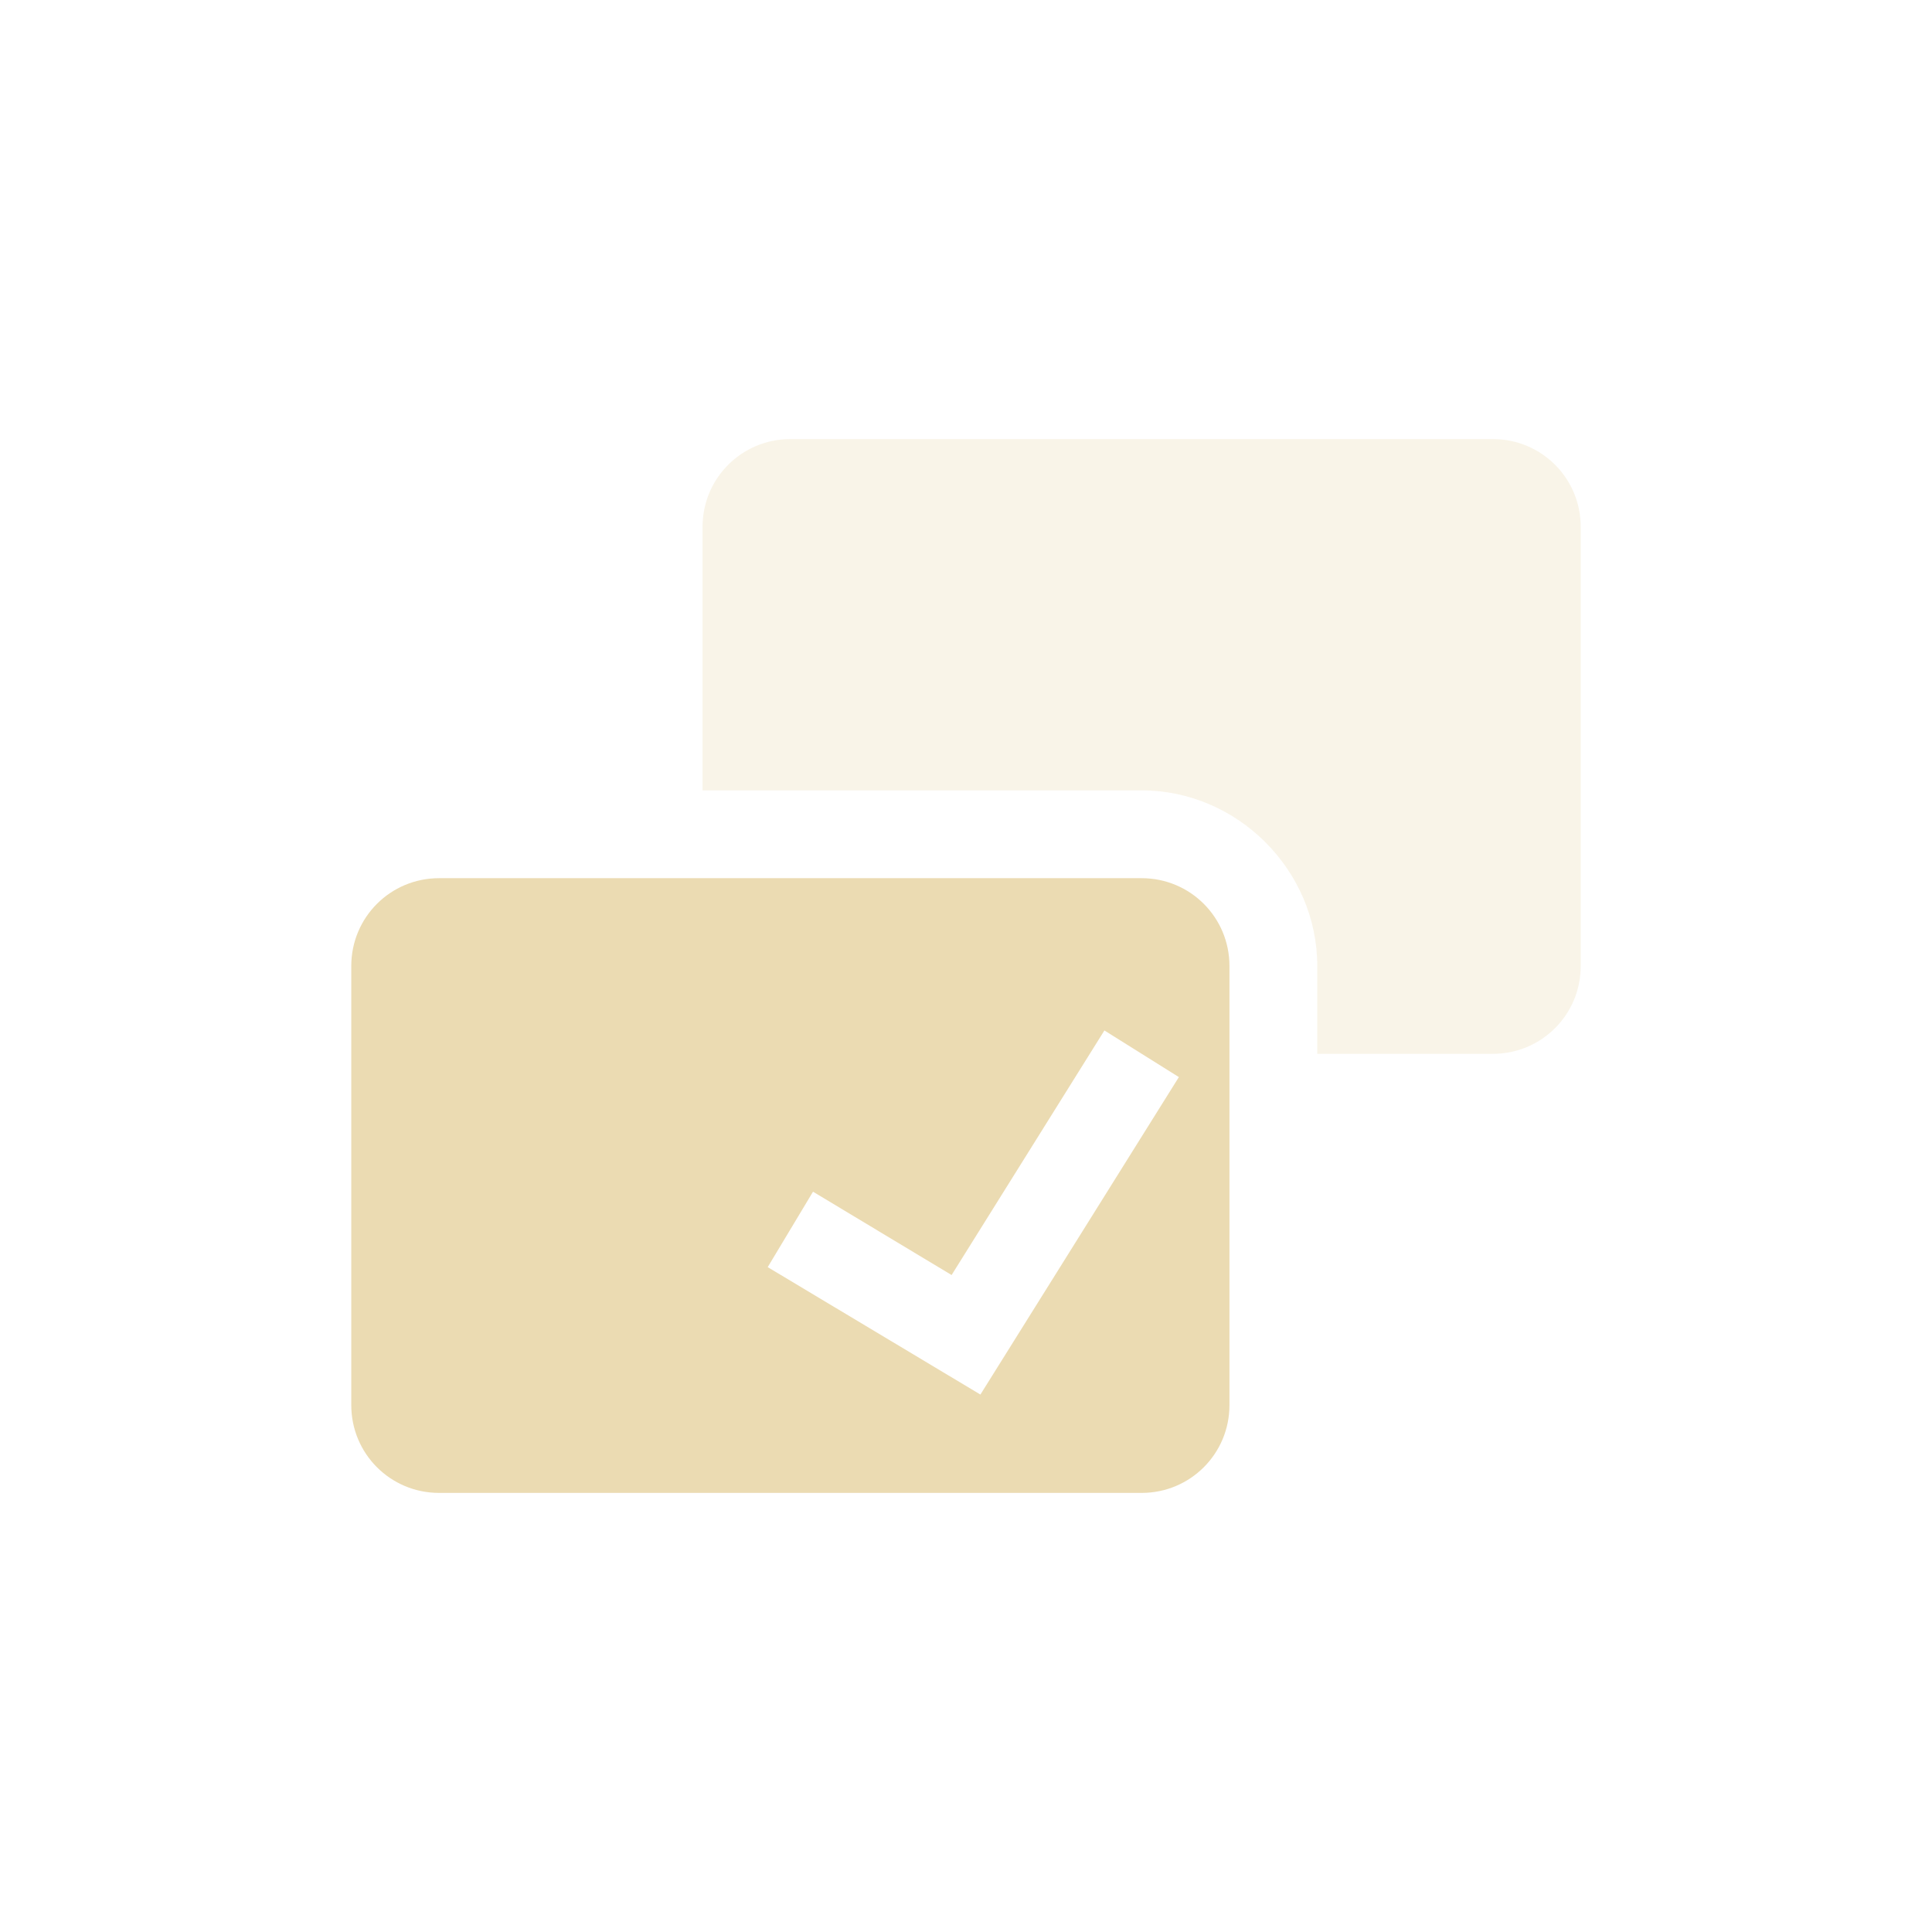
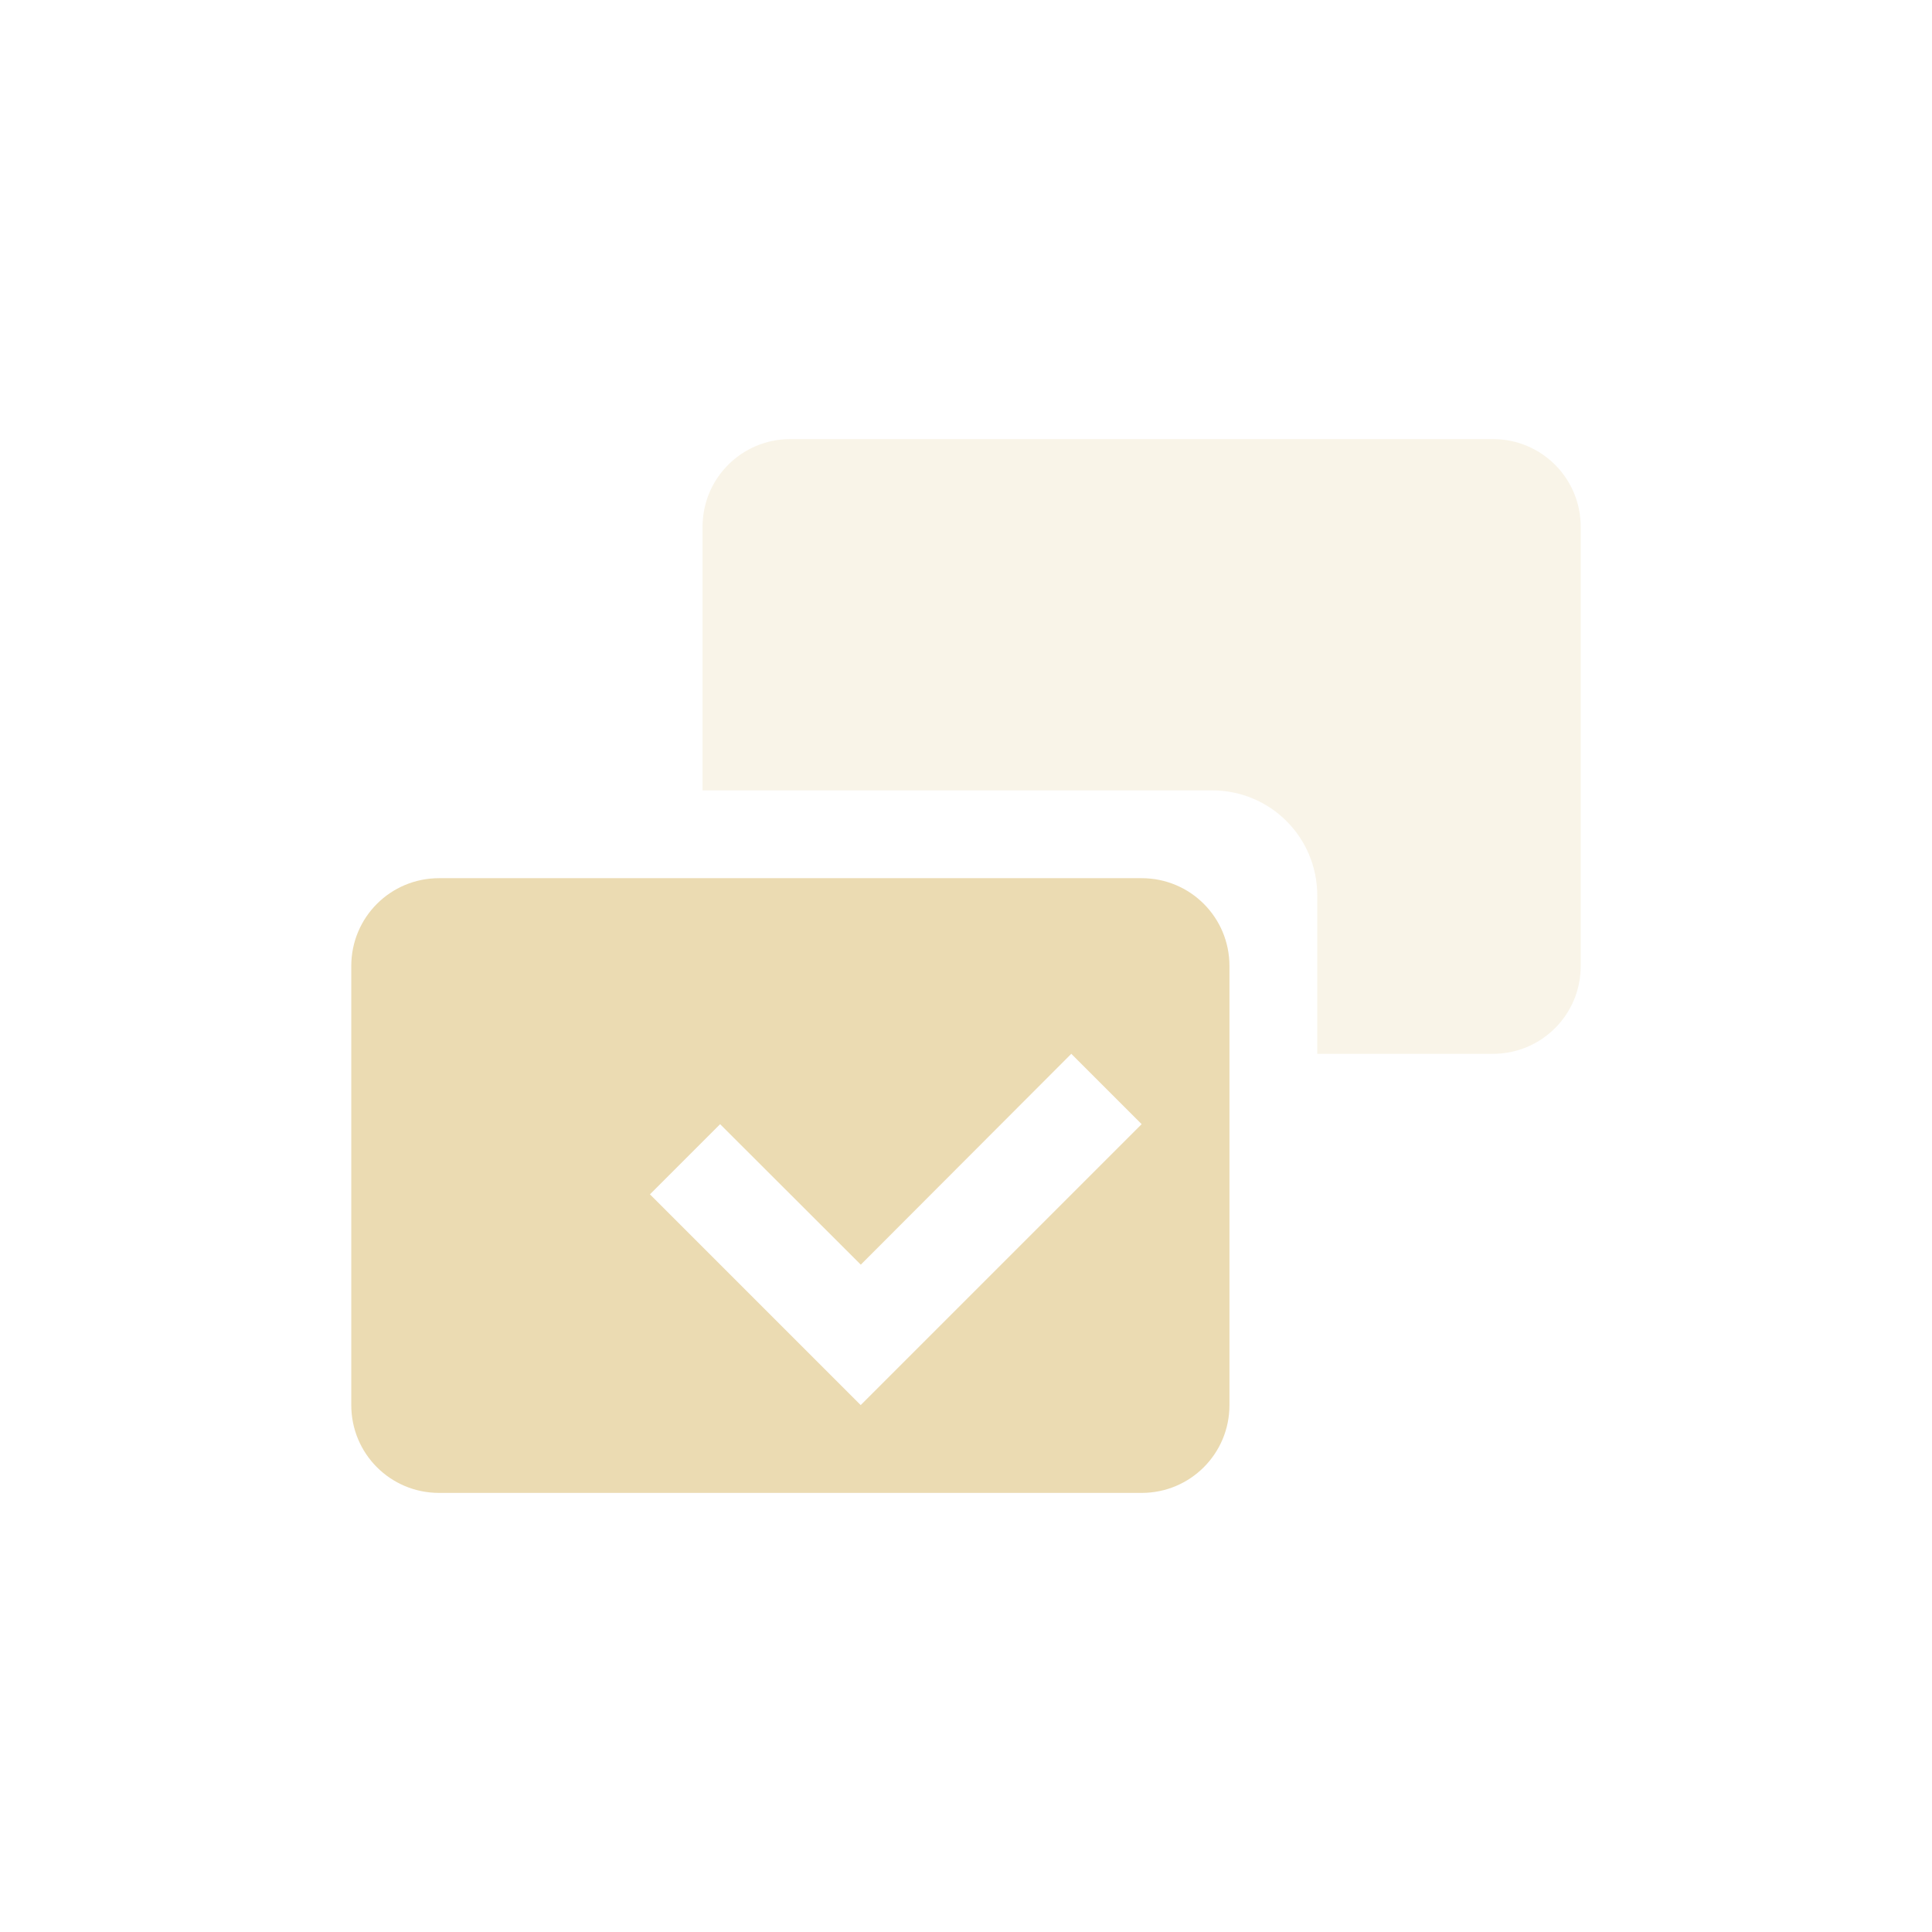
<svg xmlns="http://www.w3.org/2000/svg" width="22" height="22" version="1.1">
  <defs>
    <style type="text/css">.ColorScheme-Text { color:#ebdbb2; } .ColorScheme-Highlight { color:#458588; }</style>
  </defs>
-   <path class="ColorScheme-Text" d="m5 10c-0.554 0-1 0.446-1 1v5c0 0.554 0.446 1 1 1h8c0.554 0 1-0.446 1-1v-5c0-0.554-0.446-1-1-1zm7.576 1.734 0.848 0.531-2.26 3.615-2.422-1.451 0.516-0.859 1.578 0.949 1.74-2.785z" fill="currentColor" />
-   <path class="ColorScheme-Text" d="m9 5c-0.554 0-1 0.446-1 1v3h5c1.091 0 2 0.909 2 2v1h2c0.554 0 1-0.446 1-1v-5c0-0.554-0.446-1-1-1z" fill="currentColor" opacity=".3" />
+   <path class="ColorScheme-Text" d="m5 10c-0.554 0-1 0.446-1 1v5c0 0.554 0.446 1 1 1h8c0.554 0 1-0.446 1-1v-5c0-0.554-0.446-1-1-1zm7.199 2 0.801 0.801-3.199 3.199-2.4-2.4 0.799-0.799 1.602 1.6z" fill="currentColor" />
+   <path class="ColorScheme-Text" d="m9 5c-0.554 0-1 0.446-1 1v3h5.801c0.665 0 1.199 0.534 1.199 1.199v1.801h2c0.554 0 1-0.446 1-1v-5c0-0.554-0.446-1-1-1z" fill="currentColor" opacity=".3" />
</svg>
